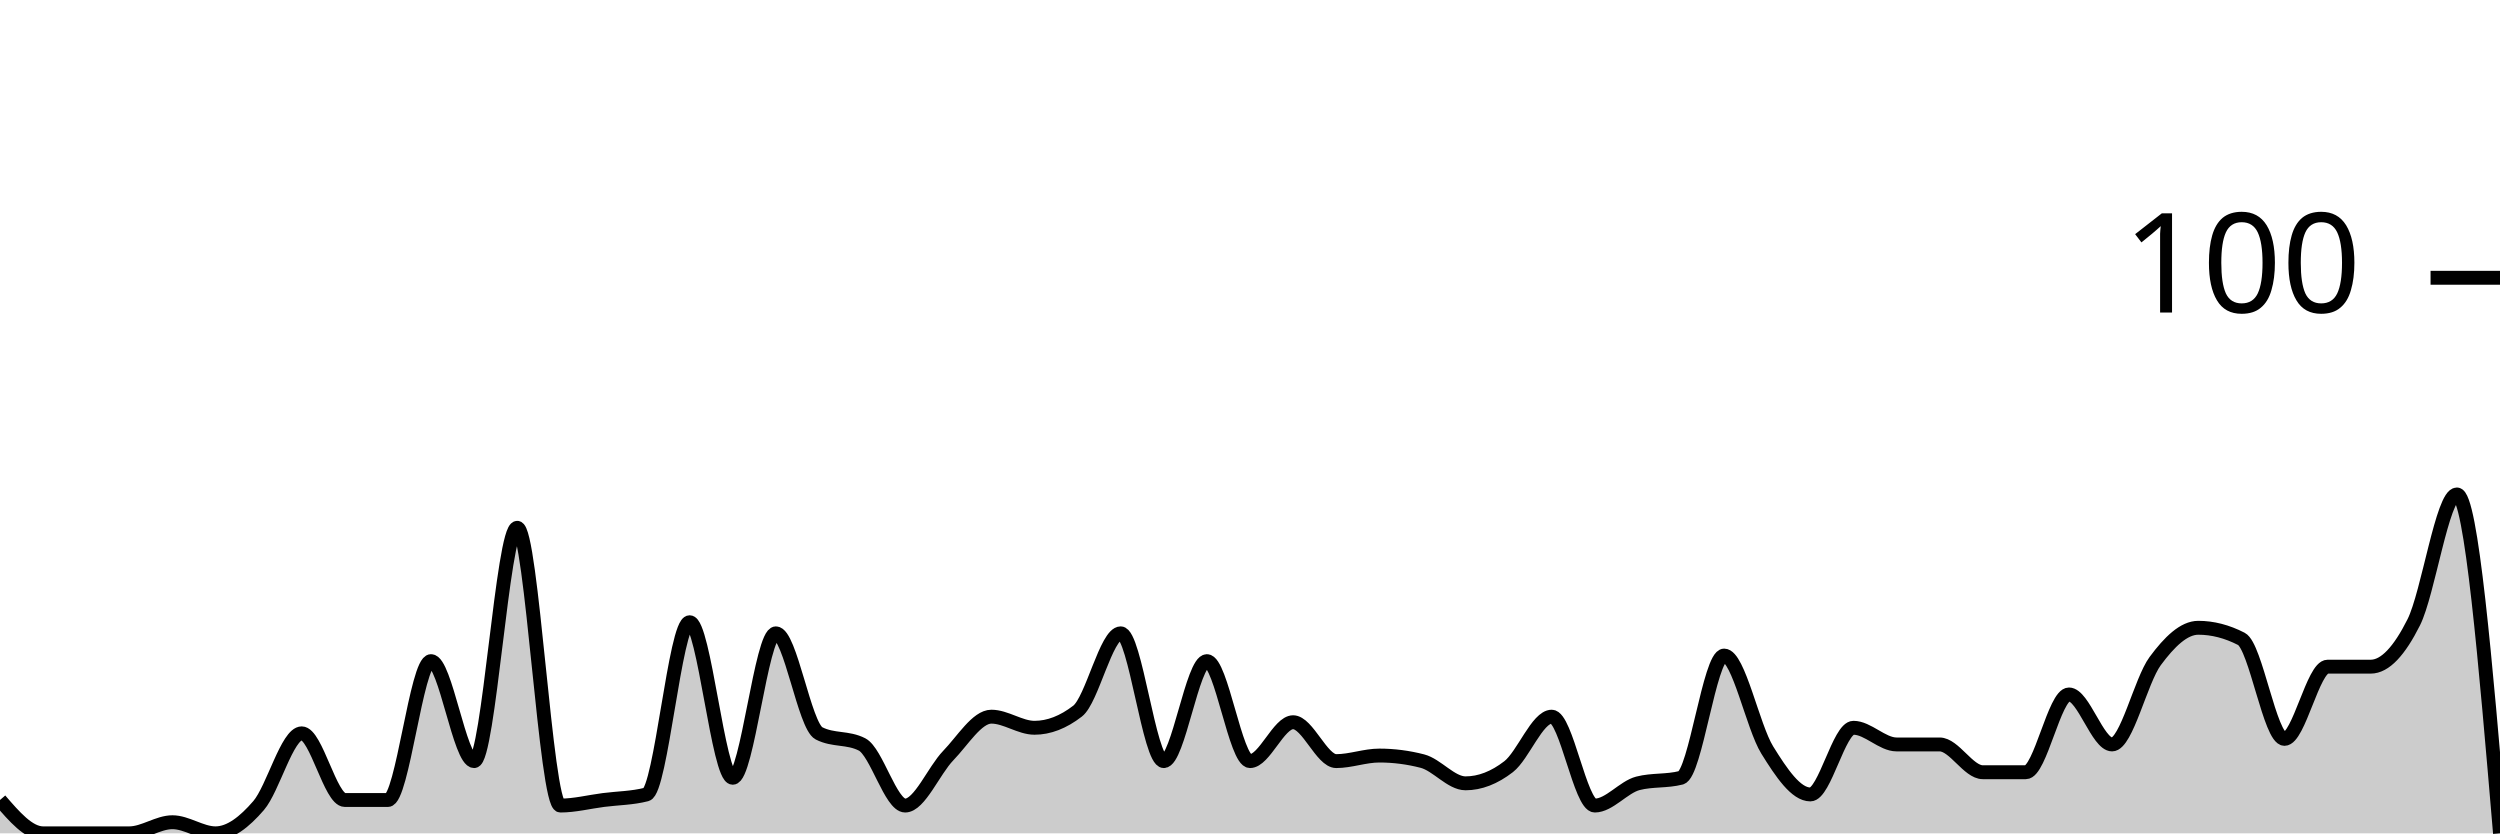
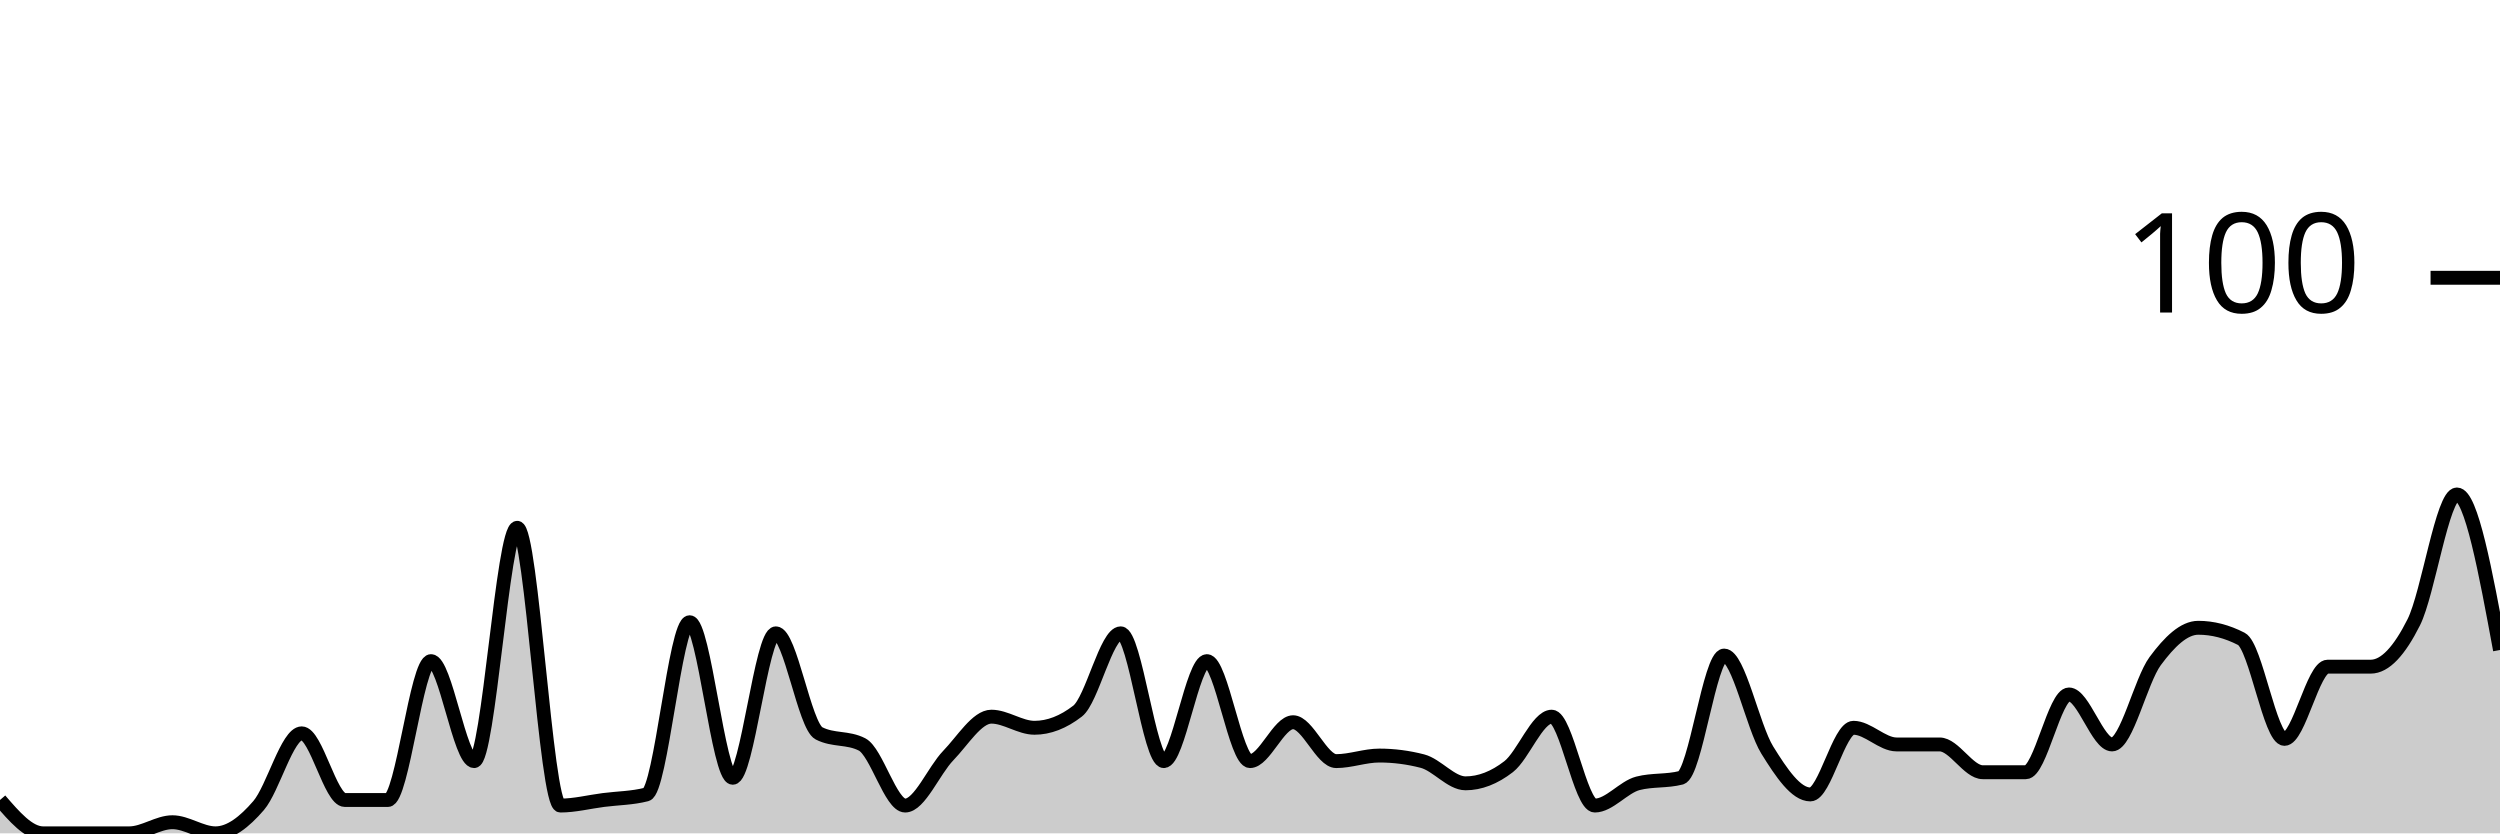
<svg xmlns="http://www.w3.org/2000/svg" viewBox="0 0 180 60">
  <g transform="translate(0,20)">
-     <path class="area" fill="rgba(0, 0, 0, 0.2)" d="M0,37.6C1.034,38.8,2.069,40,3.103,40C4.138,40,5.172,40,6.207,40C7.241,40,8.276,40,9.31,40C10.345,40,11.379,39.2,12.414,39.2C13.448,39.2,14.483,40,15.517,40C16.552,40,17.586,39.2,18.621,38C19.655,36.8,20.69,32.8,21.724,32.8C22.759,32.8,23.793,37.6,24.828,37.6C25.862,37.6,26.897,37.6,27.931,37.6C28.966,37.6,30,27.6,31.034,27.6C32.069,27.6,33.103,34.8,34.138,34.8C35.172,34.8,36.207,18,37.241,18C38.276,18,39.31,38,40.345,38C41.379,38,42.414,37.733,43.448,37.6C44.483,37.467,45.517,37.467,46.552,37.2C47.586,36.933,48.621,24.8,49.655,24.8C50.69,24.8,51.724,36,52.759,36C53.793,36,54.828,25.6,55.862,25.6C56.897,25.6,57.931,32.267,58.966,32.8C60,33.333,61.034,33.067,62.069,33.6C63.103,34.133,64.138,38,65.172,38C66.207,38,67.241,35.467,68.276,34.4C69.31,33.333,70.345,31.6,71.379,31.6C72.414,31.6,73.448,32.4,74.483,32.4C75.517,32.4,76.552,32,77.586,31.2C78.621,30.4,79.655,25.6,80.69,25.6C81.724,25.6,82.759,34.8,83.793,34.8C84.828,34.8,85.862,27.6,86.897,27.6C87.931,27.6,88.966,34.8,90,34.8C91.034,34.8,92.069,32,93.103,32C94.138,32,95.172,34.8,96.207,34.8C97.241,34.8,98.276,34.4,99.31,34.4C100.345,34.4,101.379,34.533,102.414,34.8C103.448,35.067,104.483,36.4,105.517,36.4C106.552,36.4,107.586,36,108.621,35.2C109.655,34.4,110.69,31.6,111.724,31.6C112.759,31.6,113.793,38,114.828,38C115.862,38,116.897,36.667,117.931,36.4C118.966,36.133,120,36.267,121.034,36C122.069,35.733,123.103,27.2,124.138,27.2C125.172,27.2,126.207,32.333,127.241,34C128.276,35.667,129.31,37.2,130.345,37.2C131.379,37.2,132.414,32.4,133.448,32.4C134.483,32.4,135.517,33.6,136.552,33.6C137.586,33.6,138.621,33.6,139.655,33.6C140.69,33.6,141.724,35.6,142.759,35.6C143.793,35.6,144.828,35.6,145.862,35.6C146.897,35.6,147.931,30,148.966,30C150,30,151.034,33.6,152.069,33.6C153.103,33.6,154.138,29,155.172,27.6C156.207,26.2,157.241,25.2,158.276,25.2C159.31,25.2,160.345,25.467,161.379,26C162.414,26.533,163.448,33.2,164.483,33.2C165.517,33.2,166.552,28,167.586,28C168.621,28,169.655,28,170.69,28C171.724,28,172.759,26.867,173.793,24.8C174.828,22.733,175.862,15.6,176.897,15.6C177.931,15.6,178.966,27.8,180,40L180,40C178.966,40,177.931,40,176.897,40C175.862,40,174.828,40,173.793,40C172.759,40,171.724,40,170.69,40C169.655,40,168.621,40,167.586,40C166.552,40,165.517,40,164.483,40C163.448,40,162.414,40,161.379,40C160.345,40,159.31,40,158.276,40C157.241,40,156.207,40,155.172,40C154.138,40,153.103,40,152.069,40C151.034,40,150,40,148.966,40C147.931,40,146.897,40,145.862,40C144.828,40,143.793,40,142.759,40C141.724,40,140.69,40,139.655,40C138.621,40,137.586,40,136.552,40C135.517,40,134.483,40,133.448,40C132.414,40,131.379,40,130.345,40C129.31,40,128.276,40,127.241,40C126.207,40,125.172,40,124.138,40C123.103,40,122.069,40,121.034,40C120,40,118.966,40,117.931,40C116.897,40,115.862,40,114.828,40C113.793,40,112.759,40,111.724,40C110.69,40,109.655,40,108.621,40C107.586,40,106.552,40,105.517,40C104.483,40,103.448,40,102.414,40C101.379,40,100.345,40,99.31,40C98.276,40,97.241,40,96.207,40C95.172,40,94.138,40,93.103,40C92.069,40,91.034,40,90,40C88.966,40,87.931,40,86.897,40C85.862,40,84.828,40,83.793,40C82.759,40,81.724,40,80.69,40C79.655,40,78.621,40,77.586,40C76.552,40,75.517,40,74.483,40C73.448,40,72.414,40,71.379,40C70.345,40,69.31,40,68.276,40C67.241,40,66.207,40,65.172,40C64.138,40,63.103,40,62.069,40C61.034,40,60,40,58.966,40C57.931,40,56.897,40,55.862,40C54.828,40,53.793,40,52.759,40C51.724,40,50.69,40,49.655,40C48.621,40,47.586,40,46.552,40C45.517,40,44.483,40,43.448,40C42.414,40,41.379,40,40.345,40C39.31,40,38.276,40,37.241,40C36.207,40,35.172,40,34.138,40C33.103,40,32.069,40,31.034,40C30,40,28.966,40,27.931,40C26.897,40,25.862,40,24.828,40C23.793,40,22.759,40,21.724,40C20.69,40,19.655,40,18.621,40C17.586,40,16.552,40,15.517,40C14.483,40,13.448,40,12.414,40C11.379,40,10.345,40,9.31,40C8.276,40,7.241,40,6.207,40C5.172,40,4.138,40,3.103,40C2.069,40,1.034,40,0,40Z" />
-     <path class="line" stroke="black" fill="none" d="M0,37.6C1.034,38.8,2.069,40,3.103,40C4.138,40,5.172,40,6.207,40C7.241,40,8.276,40,9.31,40C10.345,40,11.379,39.2,12.414,39.2C13.448,39.2,14.483,40,15.517,40C16.552,40,17.586,39.2,18.621,38C19.655,36.8,20.69,32.8,21.724,32.8C22.759,32.8,23.793,37.6,24.828,37.6C25.862,37.6,26.897,37.6,27.931,37.6C28.966,37.6,30,27.6,31.034,27.6C32.069,27.6,33.103,34.8,34.138,34.8C35.172,34.8,36.207,18,37.241,18C38.276,18,39.31,38,40.345,38C41.379,38,42.414,37.733,43.448,37.6C44.483,37.467,45.517,37.467,46.552,37.2C47.586,36.933,48.621,24.8,49.655,24.8C50.69,24.8,51.724,36,52.759,36C53.793,36,54.828,25.6,55.862,25.6C56.897,25.6,57.931,32.267,58.966,32.8C60,33.333,61.034,33.067,62.069,33.6C63.103,34.133,64.138,38,65.172,38C66.207,38,67.241,35.467,68.276,34.4C69.31,33.333,70.345,31.6,71.379,31.6C72.414,31.6,73.448,32.4,74.483,32.4C75.517,32.4,76.552,32,77.586,31.2C78.621,30.4,79.655,25.6,80.69,25.6C81.724,25.6,82.759,34.8,83.793,34.8C84.828,34.8,85.862,27.6,86.897,27.6C87.931,27.6,88.966,34.8,90,34.8C91.034,34.8,92.069,32,93.103,32C94.138,32,95.172,34.8,96.207,34.8C97.241,34.8,98.276,34.4,99.31,34.4C100.345,34.4,101.379,34.533,102.414,34.8C103.448,35.067,104.483,36.4,105.517,36.4C106.552,36.4,107.586,36,108.621,35.2C109.655,34.4,110.69,31.6,111.724,31.6C112.759,31.6,113.793,38,114.828,38C115.862,38,116.897,36.667,117.931,36.4C118.966,36.133,120,36.267,121.034,36C122.069,35.733,123.103,27.2,124.138,27.2C125.172,27.2,126.207,32.333,127.241,34C128.276,35.667,129.31,37.2,130.345,37.2C131.379,37.2,132.414,32.4,133.448,32.4C134.483,32.4,135.517,33.6,136.552,33.6C137.586,33.6,138.621,33.6,139.655,33.6C140.69,33.6,141.724,35.6,142.759,35.6C143.793,35.6,144.828,35.6,145.862,35.6C146.897,35.6,147.931,30,148.966,30C150,30,151.034,33.6,152.069,33.6C153.103,33.6,154.138,29,155.172,27.6C156.207,26.2,157.241,25.2,158.276,25.2C159.31,25.2,160.345,25.467,161.379,26C162.414,26.533,163.448,33.2,164.483,33.2C165.517,33.2,166.552,28,167.586,28C168.621,28,169.655,28,170.69,28C171.724,28,172.759,26.867,173.793,24.8C174.828,22.733,175.862,15.6,176.897,15.6C177.931,15.6,178.966,27.8,180,40" />
+     <path class="area" fill="rgba(0, 0, 0, 0.2)" d="M0,37.6C1.034,38.8,2.069,40,3.103,40C4.138,40,5.172,40,6.207,40C7.241,40,8.276,40,9.31,40C10.345,40,11.379,39.2,12.414,39.2C13.448,39.2,14.483,40,15.517,40C16.552,40,17.586,39.2,18.621,38C19.655,36.8,20.69,32.8,21.724,32.8C22.759,32.8,23.793,37.6,24.828,37.6C25.862,37.6,26.897,37.6,27.931,37.6C28.966,37.6,30,27.6,31.034,27.6C32.069,27.6,33.103,34.8,34.138,34.8C35.172,34.8,36.207,18,37.241,18C38.276,18,39.31,38,40.345,38C41.379,38,42.414,37.733,43.448,37.6C44.483,37.467,45.517,37.467,46.552,37.2C47.586,36.933,48.621,24.8,49.655,24.8C50.69,24.8,51.724,36,52.759,36C53.793,36,54.828,25.6,55.862,25.6C56.897,25.6,57.931,32.267,58.966,32.8C60,33.333,61.034,33.067,62.069,33.6C63.103,34.133,64.138,38,65.172,38C66.207,38,67.241,35.467,68.276,34.4C69.31,33.333,70.345,31.6,71.379,31.6C72.414,31.6,73.448,32.4,74.483,32.4C75.517,32.4,76.552,32,77.586,31.2C78.621,30.4,79.655,25.6,80.69,25.6C81.724,25.6,82.759,34.8,83.793,34.8C84.828,34.8,85.862,27.6,86.897,27.6C87.931,27.6,88.966,34.8,90,34.8C91.034,34.8,92.069,32,93.103,32C94.138,32,95.172,34.8,96.207,34.8C97.241,34.8,98.276,34.4,99.31,34.4C100.345,34.4,101.379,34.533,102.414,34.8C103.448,35.067,104.483,36.4,105.517,36.4C106.552,36.4,107.586,36,108.621,35.2C109.655,34.4,110.69,31.6,111.724,31.6C112.759,31.6,113.793,38,114.828,38C115.862,38,116.897,36.667,117.931,36.4C118.966,36.133,120,36.267,121.034,36C122.069,35.733,123.103,27.2,124.138,27.2C125.172,27.2,126.207,32.333,127.241,34C128.276,35.667,129.31,37.2,130.345,37.2C131.379,37.2,132.414,32.4,133.448,32.4C134.483,32.4,135.517,33.6,136.552,33.6C137.586,33.6,138.621,33.6,139.655,33.6C140.69,33.6,141.724,35.6,142.759,35.6C143.793,35.6,144.828,35.6,145.862,35.6C146.897,35.6,147.931,30,148.966,30C150,30,151.034,33.6,152.069,33.6C153.103,33.6,154.138,29,155.172,27.6C156.207,26.2,157.241,25.2,158.276,25.2C159.31,25.2,160.345,25.467,161.379,26C162.414,26.533,163.448,33.2,164.483,33.2C165.517,33.2,166.552,28,167.586,28C168.621,28,169.655,28,170.69,28C171.724,28,172.759,26.867,173.793,24.8C174.828,22.733,175.862,15.6,176.897,15.6C177.931,15.6,178.966,21.2,180,26.8L180,40C178.966,40,177.931,40,176.897,40C175.862,40,174.828,40,173.793,40C172.759,40,171.724,40,170.69,40C169.655,40,168.621,40,167.586,40C166.552,40,165.517,40,164.483,40C163.448,40,162.414,40,161.379,40C160.345,40,159.31,40,158.276,40C157.241,40,156.207,40,155.172,40C154.138,40,153.103,40,152.069,40C151.034,40,150,40,148.966,40C147.931,40,146.897,40,145.862,40C144.828,40,143.793,40,142.759,40C141.724,40,140.69,40,139.655,40C138.621,40,137.586,40,136.552,40C135.517,40,134.483,40,133.448,40C132.414,40,131.379,40,130.345,40C129.31,40,128.276,40,127.241,40C126.207,40,125.172,40,124.138,40C123.103,40,122.069,40,121.034,40C120,40,118.966,40,117.931,40C116.897,40,115.862,40,114.828,40C113.793,40,112.759,40,111.724,40C110.69,40,109.655,40,108.621,40C107.586,40,106.552,40,105.517,40C104.483,40,103.448,40,102.414,40C101.379,40,100.345,40,99.31,40C98.276,40,97.241,40,96.207,40C95.172,40,94.138,40,93.103,40C92.069,40,91.034,40,90,40C88.966,40,87.931,40,86.897,40C85.862,40,84.828,40,83.793,40C82.759,40,81.724,40,80.69,40C79.655,40,78.621,40,77.586,40C76.552,40,75.517,40,74.483,40C73.448,40,72.414,40,71.379,40C70.345,40,69.31,40,68.276,40C67.241,40,66.207,40,65.172,40C64.138,40,63.103,40,62.069,40C61.034,40,60,40,58.966,40C57.931,40,56.897,40,55.862,40C54.828,40,53.793,40,52.759,40C51.724,40,50.69,40,49.655,40C48.621,40,47.586,40,46.552,40C45.517,40,44.483,40,43.448,40C42.414,40,41.379,40,40.345,40C39.31,40,38.276,40,37.241,40C36.207,40,35.172,40,34.138,40C33.103,40,32.069,40,31.034,40C30,40,28.966,40,27.931,40C26.897,40,25.862,40,24.828,40C23.793,40,22.759,40,21.724,40C20.69,40,19.655,40,18.621,40C17.586,40,16.552,40,15.517,40C14.483,40,13.448,40,12.414,40C11.379,40,10.345,40,9.31,40C8.276,40,7.241,40,6.207,40C5.172,40,4.138,40,3.103,40C2.069,40,1.034,40,0,40Z" />
+     <path class="line" stroke="black" fill="none" d="M0,37.6C1.034,38.8,2.069,40,3.103,40C4.138,40,5.172,40,6.207,40C7.241,40,8.276,40,9.31,40C10.345,40,11.379,39.2,12.414,39.2C13.448,39.2,14.483,40,15.517,40C16.552,40,17.586,39.2,18.621,38C19.655,36.8,20.69,32.8,21.724,32.8C22.759,32.8,23.793,37.6,24.828,37.6C25.862,37.6,26.897,37.6,27.931,37.6C28.966,37.6,30,27.6,31.034,27.6C32.069,27.6,33.103,34.8,34.138,34.8C35.172,34.8,36.207,18,37.241,18C38.276,18,39.31,38,40.345,38C41.379,38,42.414,37.733,43.448,37.6C44.483,37.467,45.517,37.467,46.552,37.2C47.586,36.933,48.621,24.8,49.655,24.8C50.69,24.8,51.724,36,52.759,36C53.793,36,54.828,25.6,55.862,25.6C56.897,25.6,57.931,32.267,58.966,32.8C60,33.333,61.034,33.067,62.069,33.6C63.103,34.133,64.138,38,65.172,38C66.207,38,67.241,35.467,68.276,34.4C69.31,33.333,70.345,31.6,71.379,31.6C72.414,31.6,73.448,32.4,74.483,32.4C75.517,32.4,76.552,32,77.586,31.2C78.621,30.4,79.655,25.6,80.69,25.6C81.724,25.6,82.759,34.8,83.793,34.8C84.828,34.8,85.862,27.6,86.897,27.6C87.931,27.6,88.966,34.8,90,34.8C91.034,34.8,92.069,32,93.103,32C94.138,32,95.172,34.8,96.207,34.8C97.241,34.8,98.276,34.4,99.31,34.4C100.345,34.4,101.379,34.533,102.414,34.8C103.448,35.067,104.483,36.4,105.517,36.4C106.552,36.4,107.586,36,108.621,35.2C109.655,34.4,110.69,31.6,111.724,31.6C112.759,31.6,113.793,38,114.828,38C115.862,38,116.897,36.667,117.931,36.4C118.966,36.133,120,36.267,121.034,36C122.069,35.733,123.103,27.2,124.138,27.2C125.172,27.2,126.207,32.333,127.241,34C128.276,35.667,129.31,37.2,130.345,37.2C131.379,37.2,132.414,32.4,133.448,32.4C134.483,32.4,135.517,33.6,136.552,33.6C137.586,33.6,138.621,33.6,139.655,33.6C140.69,33.6,141.724,35.6,142.759,35.6C143.793,35.6,144.828,35.6,145.862,35.6C146.897,35.6,147.931,30,148.966,30C150,30,151.034,33.6,152.069,33.6C153.103,33.6,154.138,29,155.172,27.6C156.207,26.2,157.241,25.2,158.276,25.2C159.31,25.2,160.345,25.467,161.379,26C162.414,26.533,163.448,33.2,164.483,33.2C165.517,33.2,166.552,28,167.586,28C168.621,28,169.655,28,170.69,28C171.724,28,172.759,26.867,173.793,24.8C174.828,22.733,175.862,15.6,176.897,15.6C177.931,15.6,178.966,21.2,180,26.8" />
    <path class="axis-ceiling" stroke-width="1" stroke="black" fill="none" d="M175,0L180,0" />
    <text class="axis-ceiling-label" font-family="sans-serif" text-anchor="end" font-size="10px" x="170" y="2.5">100</text>
  </g>
</svg>
